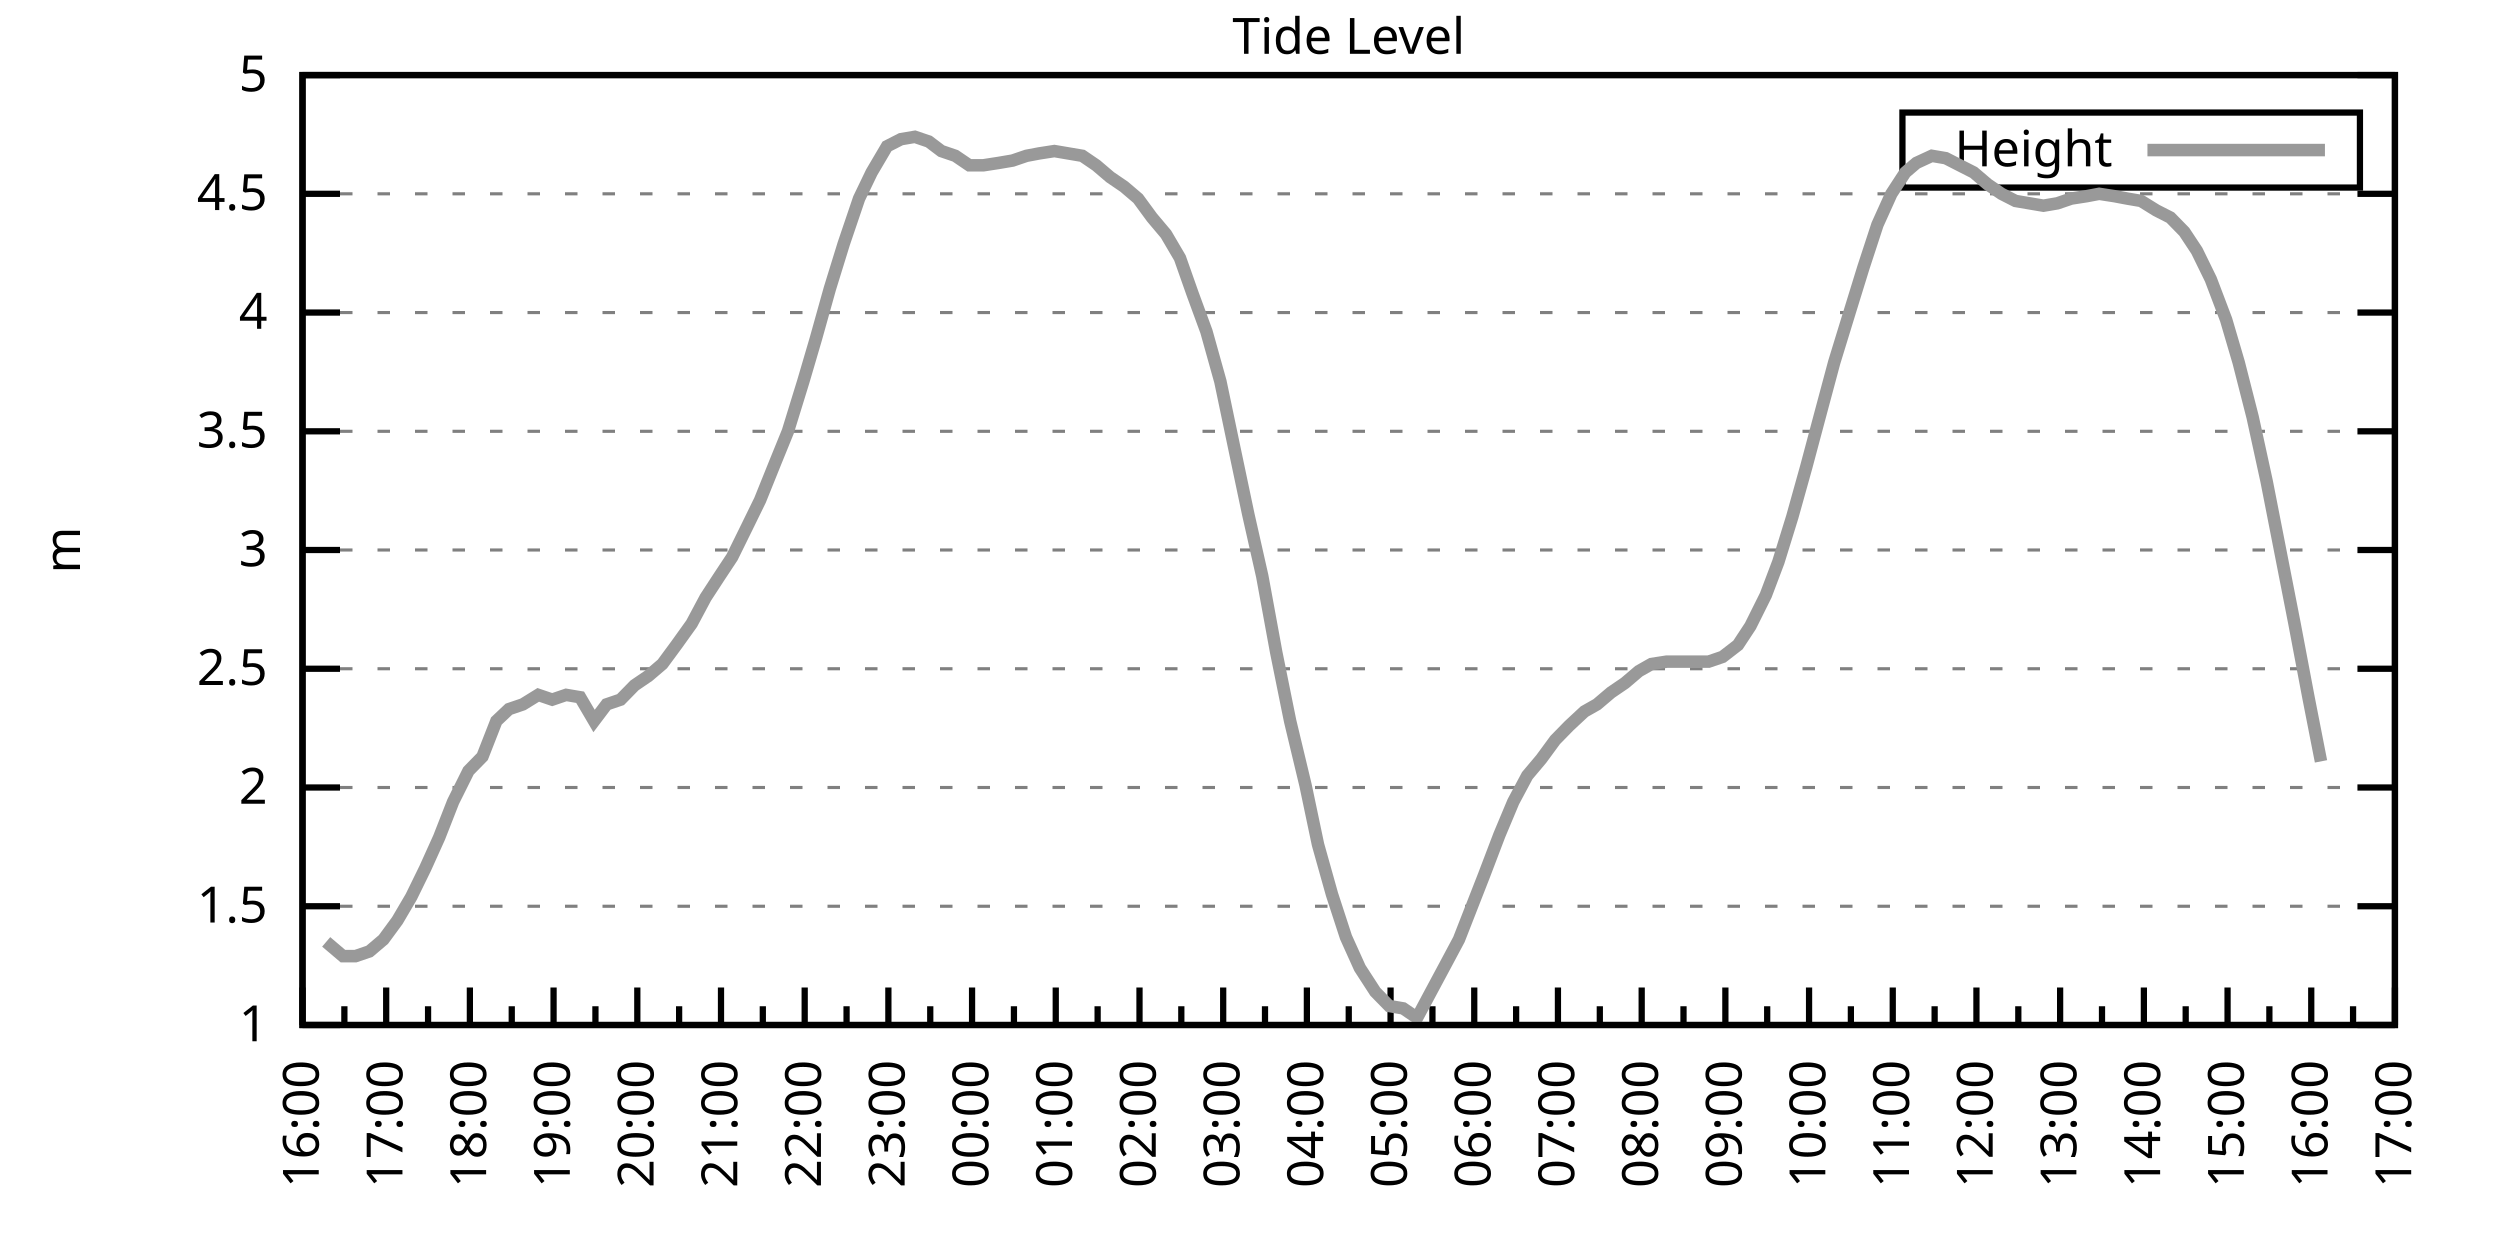
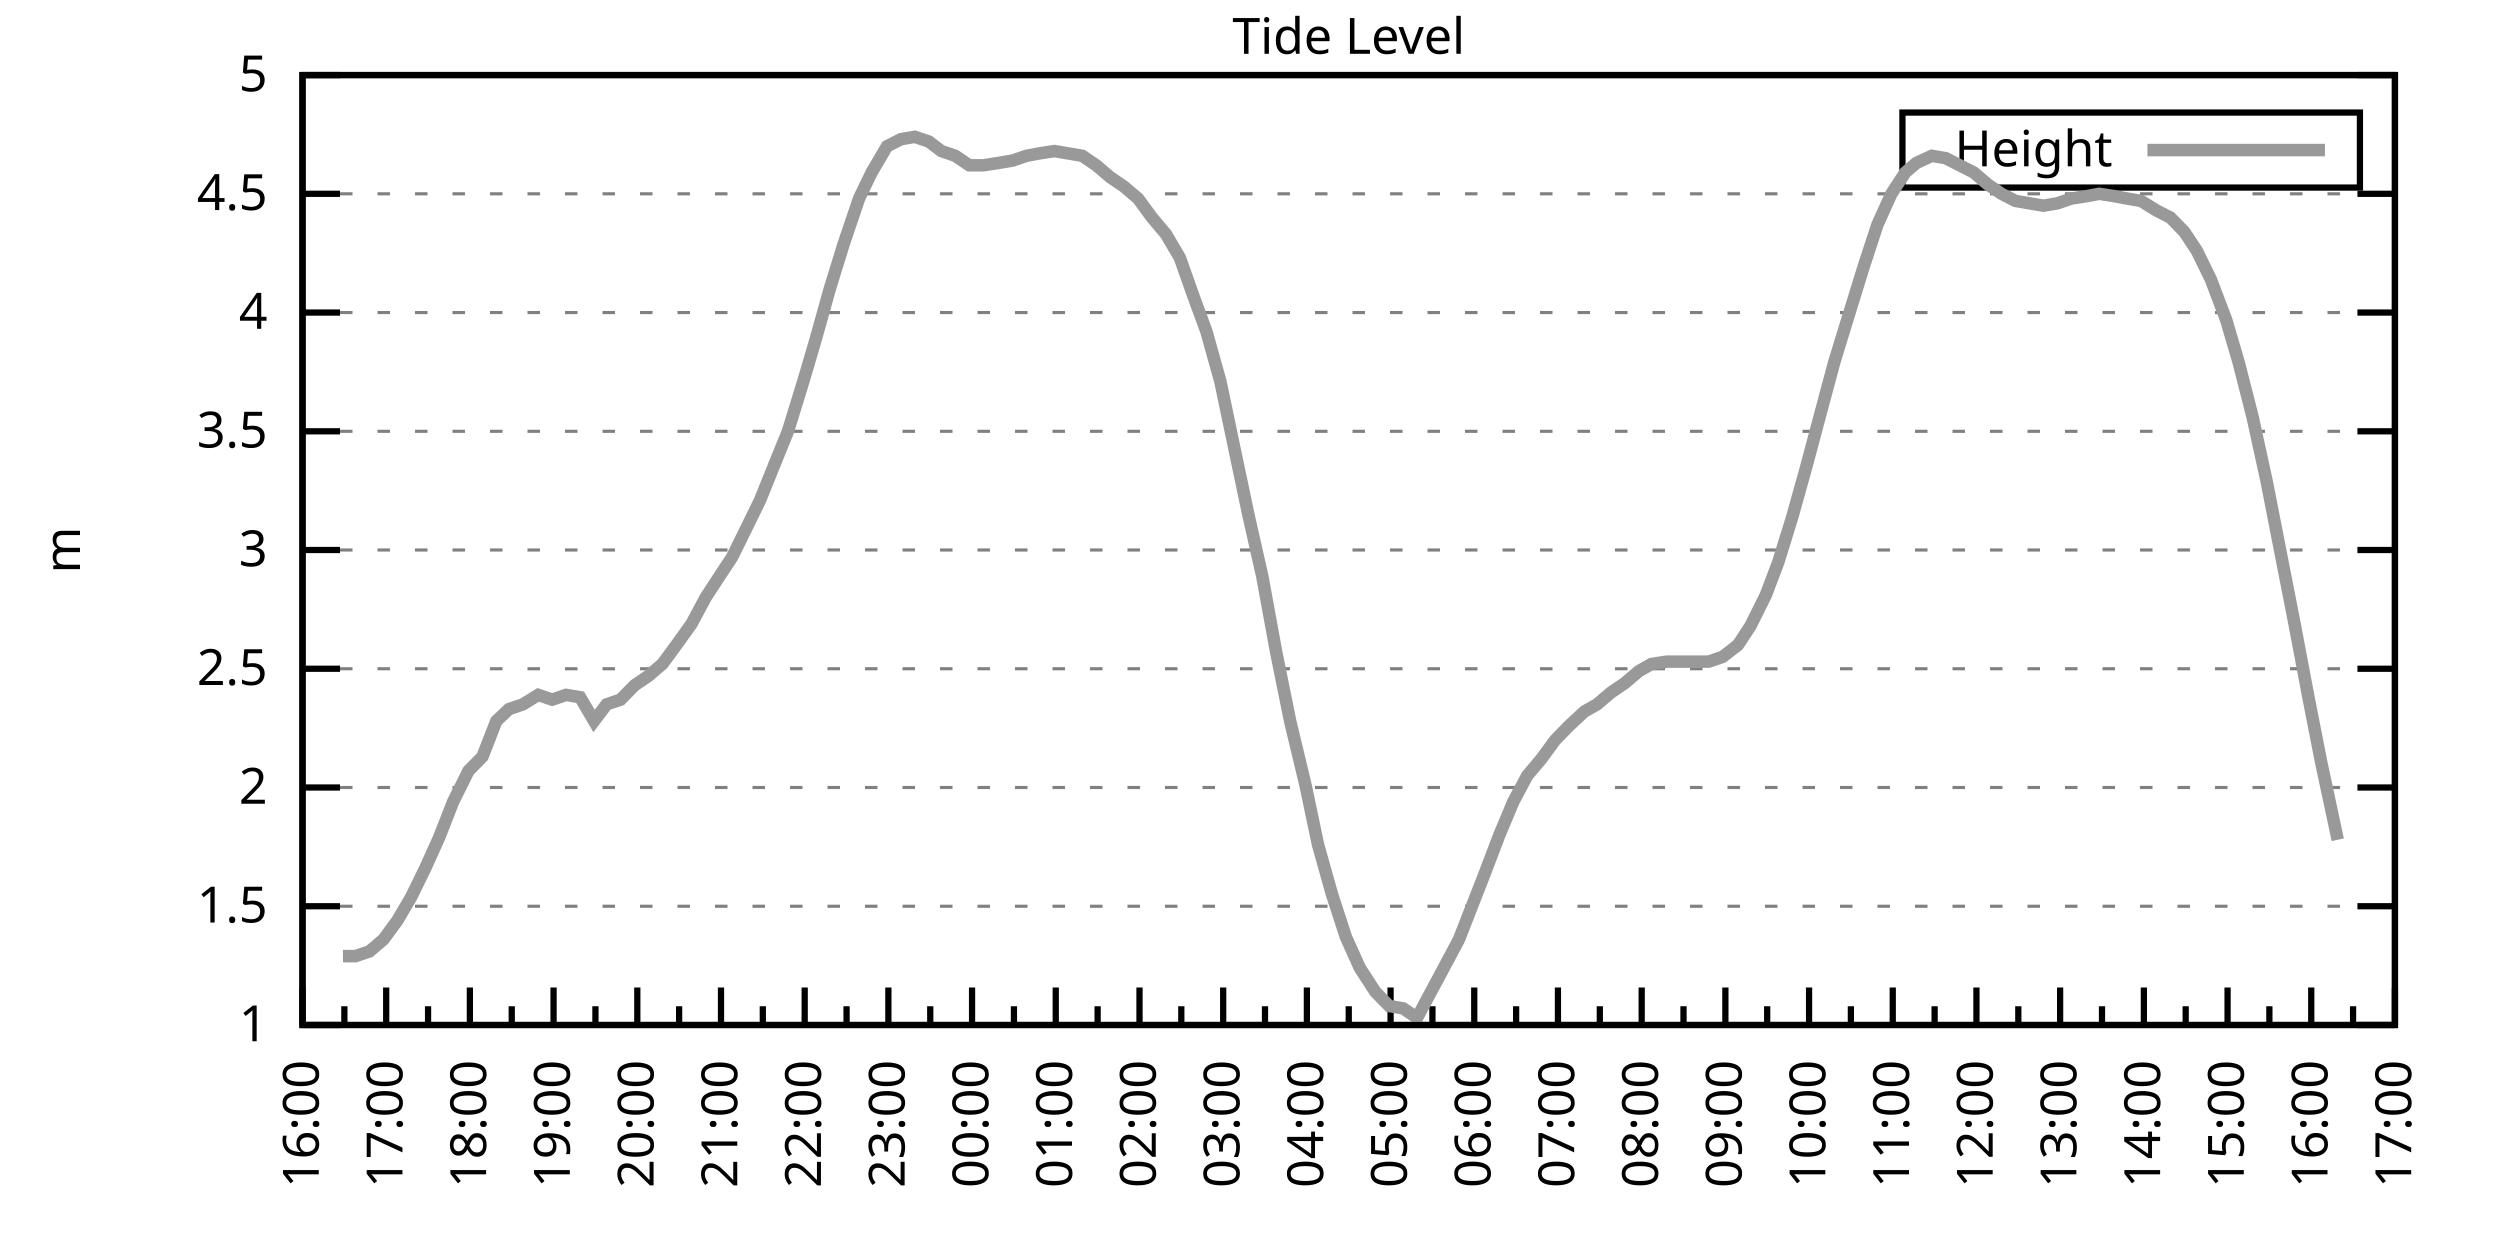
<svg xmlns="http://www.w3.org/2000/svg" xmlns:xlink="http://www.w3.org/1999/xlink" width="400" height="200" viewBox="0 0 400 200">
  <g id="gnuplot_canvas">
    <rect x="0" y="0" width="400" height="200" fill="none" />
    <defs>
      <circle id="gpDot" r="0.5" stroke-width="0.5" stroke="currentColor" />
      <path id="gpPt0" stroke-width="0.333" stroke="currentColor" d="M-1,0 h2 M0,-1 v2" />
      <path id="gpPt1" stroke-width="0.333" stroke="currentColor" d="M-1,-1 L1,1 M1,-1 L-1,1" />
      <path id="gpPt2" stroke-width="0.333" stroke="currentColor" d="M-1,0 L1,0 M0,-1 L0,1 M-1,-1 L1,1 M-1,1 L1,-1" />
      <rect id="gpPt3" stroke-width="0.333" stroke="currentColor" x="-1" y="-1" width="2" height="2" />
      <rect id="gpPt4" stroke-width="0.333" stroke="currentColor" fill="currentColor" x="-1" y="-1" width="2" height="2" />
      <circle id="gpPt5" stroke-width="0.333" stroke="currentColor" cx="0" cy="0" r="1" />
      <use xlink:href="#gpPt5" id="gpPt6" fill="currentColor" stroke="none" />
      <path id="gpPt7" stroke-width="0.333" stroke="currentColor" d="M0,-1.33 L-1.33,0.67 L1.33,0.67 z" />
      <use xlink:href="#gpPt7" id="gpPt8" fill="currentColor" stroke="none" />
      <use xlink:href="#gpPt7" id="gpPt9" stroke="currentColor" transform="rotate(180)" />
      <use xlink:href="#gpPt9" id="gpPt10" fill="currentColor" stroke="none" />
      <use xlink:href="#gpPt3" id="gpPt11" stroke="currentColor" transform="rotate(45)" />
      <use xlink:href="#gpPt11" id="gpPt12" fill="currentColor" stroke="none" />
      <path id="gpPt13" stroke-width="0.333" stroke="currentColor" d="M0,1.330 L1.265,0.411 L0.782,-1.067 L-0.782,-1.076 L-1.265,0.411 z" />
      <use xlink:href="#gpPt13" id="gpPt14" fill="currentColor" stroke="none" />
      <filter id="textbox" filterUnits="objectBoundingBox" x="0" y="0" height="1" width="1">
        <feFlood flood-color="white" flood-opacity="1" result="bgnd" />
        <feComposite in="SourceGraphic" in2="bgnd" operator="atop" />
      </filter>
      <filter id="greybox" filterUnits="objectBoundingBox" x="0" y="0" height="1" width="1">
        <feFlood flood-color="lightgrey" flood-opacity="1" result="grey" />
        <feComposite in="SourceGraphic" in2="grey" operator="atop" />
      </filter>
    </defs>
    <g fill="none" color="white" stroke="currentColor" stroke-width="1.00" stroke-linecap="butt" stroke-linejoin="miter">
</g>
    <g fill="none" color="black" stroke="currentColor" stroke-width="1.00" stroke-linecap="butt" stroke-linejoin="miter">
      <g stroke="none" shape-rendering="crispEdges">
        <polygon fill="rgb(255, 255, 255)" points="48.40,164.00 383.18,164.00 383.18,12.02 48.40,12.02 " />
      </g>
    </g>
    <g fill="none" color="black" stroke="currentColor" stroke-width="1.00" stroke-linecap="butt" stroke-linejoin="miter">
</g>
    <g fill="none" color="black" stroke="black" stroke-width="0.50" stroke-linecap="butt" stroke-linejoin="miter">
</g>
    <g fill="none" color="gray" stroke="currentColor" stroke-width="0.50" stroke-linecap="butt" stroke-linejoin="miter">
      <path stroke="gray" stroke-dasharray="2,4" class="gridline" d="M48.40,164.00 L383.19,164.00  " />
    </g>
    <g fill="none" color="gray" stroke="gray" stroke-width="1.00" stroke-linecap="butt" stroke-linejoin="miter">
</g>
    <g fill="none" color="black" stroke="currentColor" stroke-width="1.00" stroke-linecap="butt" stroke-linejoin="miter">
      <path stroke="black" d="M48.40,164.00 L54.40,164.00 M383.19,164.00 L377.19,164.00  " />
      <g transform="translate(42.80,166.60)" stroke="none" fill="black" font-family="Sans" font-size="8.00" text-anchor="end">
        <text>
          <tspan font-family="Sans"> 1</tspan>
        </text>
      </g>
    </g>
    <g fill="none" color="black" stroke="currentColor" stroke-width="1.00" stroke-linecap="butt" stroke-linejoin="miter">
</g>
    <g fill="none" color="black" stroke="black" stroke-width="0.50" stroke-linecap="butt" stroke-linejoin="miter">
</g>
    <g fill="none" color="gray" stroke="currentColor" stroke-width="0.50" stroke-linecap="butt" stroke-linejoin="miter">
      <path stroke="gray" stroke-dasharray="2,4" class="gridline" d="M48.40,145.00 L383.19,145.00  " />
    </g>
    <g fill="none" color="gray" stroke="gray" stroke-width="1.00" stroke-linecap="butt" stroke-linejoin="miter">
</g>
    <g fill="none" color="black" stroke="currentColor" stroke-width="1.00" stroke-linecap="butt" stroke-linejoin="miter">
      <path stroke="black" d="M48.40,145.00 L54.40,145.00 M383.19,145.00 L377.19,145.00  " />
      <g transform="translate(42.80,147.60)" stroke="none" fill="black" font-family="Sans" font-size="8.00" text-anchor="end">
        <text>
          <tspan font-family="Sans"> 1.5</tspan>
        </text>
      </g>
    </g>
    <g fill="none" color="black" stroke="currentColor" stroke-width="1.00" stroke-linecap="butt" stroke-linejoin="miter">
</g>
    <g fill="none" color="black" stroke="black" stroke-width="0.50" stroke-linecap="butt" stroke-linejoin="miter">
</g>
    <g fill="none" color="gray" stroke="currentColor" stroke-width="0.50" stroke-linecap="butt" stroke-linejoin="miter">
      <path stroke="gray" stroke-dasharray="2,4" class="gridline" d="M48.40,126.00 L383.19,126.00  " />
    </g>
    <g fill="none" color="gray" stroke="gray" stroke-width="1.00" stroke-linecap="butt" stroke-linejoin="miter">
</g>
    <g fill="none" color="black" stroke="currentColor" stroke-width="1.00" stroke-linecap="butt" stroke-linejoin="miter">
      <path stroke="black" d="M48.40,126.00 L54.40,126.00 M383.19,126.00 L377.19,126.00  " />
      <g transform="translate(42.80,128.60)" stroke="none" fill="black" font-family="Sans" font-size="8.00" text-anchor="end">
        <text>
          <tspan font-family="Sans"> 2</tspan>
        </text>
      </g>
    </g>
    <g fill="none" color="black" stroke="currentColor" stroke-width="1.00" stroke-linecap="butt" stroke-linejoin="miter">
</g>
    <g fill="none" color="black" stroke="black" stroke-width="0.50" stroke-linecap="butt" stroke-linejoin="miter">
</g>
    <g fill="none" color="gray" stroke="currentColor" stroke-width="0.50" stroke-linecap="butt" stroke-linejoin="miter">
      <path stroke="gray" stroke-dasharray="2,4" class="gridline" d="M48.40,107.00 L383.19,107.00  " />
    </g>
    <g fill="none" color="gray" stroke="gray" stroke-width="1.00" stroke-linecap="butt" stroke-linejoin="miter">
</g>
    <g fill="none" color="black" stroke="currentColor" stroke-width="1.00" stroke-linecap="butt" stroke-linejoin="miter">
      <path stroke="black" d="M48.40,107.00 L54.40,107.00 M383.19,107.00 L377.19,107.00  " />
      <g transform="translate(42.80,109.60)" stroke="none" fill="black" font-family="Sans" font-size="8.00" text-anchor="end">
        <text>
          <tspan font-family="Sans"> 2.5</tspan>
        </text>
      </g>
    </g>
    <g fill="none" color="black" stroke="currentColor" stroke-width="1.00" stroke-linecap="butt" stroke-linejoin="miter">
</g>
    <g fill="none" color="black" stroke="black" stroke-width="0.50" stroke-linecap="butt" stroke-linejoin="miter">
</g>
    <g fill="none" color="gray" stroke="currentColor" stroke-width="0.50" stroke-linecap="butt" stroke-linejoin="miter">
      <path stroke="gray" stroke-dasharray="2,4" class="gridline" d="M48.40,88.00 L383.19,88.00  " />
    </g>
    <g fill="none" color="gray" stroke="gray" stroke-width="1.00" stroke-linecap="butt" stroke-linejoin="miter">
</g>
    <g fill="none" color="black" stroke="currentColor" stroke-width="1.00" stroke-linecap="butt" stroke-linejoin="miter">
      <path stroke="black" d="M48.40,88.00 L54.40,88.00 M383.19,88.00 L377.19,88.00  " />
      <g transform="translate(42.80,90.60)" stroke="none" fill="black" font-family="Sans" font-size="8.00" text-anchor="end">
        <text>
          <tspan font-family="Sans"> 3</tspan>
        </text>
      </g>
    </g>
    <g fill="none" color="black" stroke="currentColor" stroke-width="1.00" stroke-linecap="butt" stroke-linejoin="miter">
</g>
    <g fill="none" color="black" stroke="black" stroke-width="0.50" stroke-linecap="butt" stroke-linejoin="miter">
</g>
    <g fill="none" color="gray" stroke="currentColor" stroke-width="0.50" stroke-linecap="butt" stroke-linejoin="miter">
      <path stroke="gray" stroke-dasharray="2,4" class="gridline" d="M48.40,69.01 L383.19,69.01  " />
    </g>
    <g fill="none" color="gray" stroke="gray" stroke-width="1.00" stroke-linecap="butt" stroke-linejoin="miter">
</g>
    <g fill="none" color="black" stroke="currentColor" stroke-width="1.00" stroke-linecap="butt" stroke-linejoin="miter">
      <path stroke="black" d="M48.40,69.01 L54.40,69.01 M383.19,69.01 L377.19,69.01  " />
      <g transform="translate(42.80,71.61)" stroke="none" fill="black" font-family="Sans" font-size="8.00" text-anchor="end">
        <text>
          <tspan font-family="Sans"> 3.5</tspan>
        </text>
      </g>
    </g>
    <g fill="none" color="black" stroke="currentColor" stroke-width="1.00" stroke-linecap="butt" stroke-linejoin="miter">
</g>
    <g fill="none" color="black" stroke="black" stroke-width="0.50" stroke-linecap="butt" stroke-linejoin="miter">
</g>
    <g fill="none" color="gray" stroke="currentColor" stroke-width="0.50" stroke-linecap="butt" stroke-linejoin="miter">
      <path stroke="gray" stroke-dasharray="2,4" class="gridline" d="M48.40,50.01 L383.19,50.01  " />
    </g>
    <g fill="none" color="gray" stroke="gray" stroke-width="1.00" stroke-linecap="butt" stroke-linejoin="miter">
</g>
    <g fill="none" color="black" stroke="currentColor" stroke-width="1.00" stroke-linecap="butt" stroke-linejoin="miter">
      <path stroke="black" d="M48.40,50.01 L54.40,50.01 M383.19,50.01 L377.19,50.01  " />
      <g transform="translate(42.80,52.61)" stroke="none" fill="black" font-family="Sans" font-size="8.00" text-anchor="end">
        <text>
          <tspan font-family="Sans"> 4</tspan>
        </text>
      </g>
    </g>
    <g fill="none" color="black" stroke="currentColor" stroke-width="1.00" stroke-linecap="butt" stroke-linejoin="miter">
</g>
    <g fill="none" color="black" stroke="black" stroke-width="0.50" stroke-linecap="butt" stroke-linejoin="miter">
</g>
    <g fill="none" color="gray" stroke="currentColor" stroke-width="0.50" stroke-linecap="butt" stroke-linejoin="miter">
      <path stroke="gray" stroke-dasharray="2,4" class="gridline" d="M48.40,31.01 L383.19,31.01  " />
    </g>
    <g fill="none" color="gray" stroke="gray" stroke-width="1.00" stroke-linecap="butt" stroke-linejoin="miter">
</g>
    <g fill="none" color="black" stroke="currentColor" stroke-width="1.00" stroke-linecap="butt" stroke-linejoin="miter">
      <path stroke="black" d="M48.40,31.01 L54.40,31.01 M383.19,31.01 L377.19,31.01  " />
      <g transform="translate(42.80,33.61)" stroke="none" fill="black" font-family="Sans" font-size="8.00" text-anchor="end">
        <text>
          <tspan font-family="Sans"> 4.5</tspan>
        </text>
      </g>
    </g>
    <g fill="none" color="black" stroke="currentColor" stroke-width="1.00" stroke-linecap="butt" stroke-linejoin="miter">
</g>
    <g fill="none" color="black" stroke="black" stroke-width="0.50" stroke-linecap="butt" stroke-linejoin="miter">
</g>
    <g fill="none" color="gray" stroke="currentColor" stroke-width="0.50" stroke-linecap="butt" stroke-linejoin="miter">
      <path stroke="gray" stroke-dasharray="2,4" class="gridline" d="M48.40,12.01 L383.19,12.01  " />
    </g>
    <g fill="none" color="gray" stroke="gray" stroke-width="1.00" stroke-linecap="butt" stroke-linejoin="miter">
</g>
    <g fill="none" color="black" stroke="currentColor" stroke-width="1.00" stroke-linecap="butt" stroke-linejoin="miter">
      <path stroke="black" d="M48.40,12.01 L54.40,12.01 M383.19,12.01 L377.19,12.01  " />
      <g transform="translate(42.80,14.61)" stroke="none" fill="black" font-family="Sans" font-size="8.00" text-anchor="end">
        <text>
          <tspan font-family="Sans"> 5</tspan>
        </text>
      </g>
    </g>
    <g fill="none" color="black" stroke="currentColor" stroke-width="1.00" stroke-linecap="butt" stroke-linejoin="miter">
      <path stroke="black" d="M48.40,164.00 L48.40,158.00  " />
      <g transform="translate(51.00,169.60) rotate(270)" stroke="none" fill="black" font-family="Sans" font-size="8.00" text-anchor="end">
        <text>
          <tspan font-family="Sans">16:00</tspan>
        </text>
      </g>
    </g>
    <g fill="none" color="black" stroke="currentColor" stroke-width="1.00" stroke-linecap="butt" stroke-linejoin="miter">
      <path stroke="black" d="M55.10,164.00 L55.10,161.00 M61.79,164.00 L61.79,158.00  " />
      <g transform="translate(64.39,169.60) rotate(270)" stroke="none" fill="black" font-family="Sans" font-size="8.00" text-anchor="end">
        <text>
          <tspan font-family="Sans">17:00</tspan>
        </text>
      </g>
    </g>
    <g fill="none" color="black" stroke="currentColor" stroke-width="1.00" stroke-linecap="butt" stroke-linejoin="miter">
      <path stroke="black" d="M68.49,164.00 L68.49,161.00 M75.18,164.00 L75.18,158.00  " />
      <g transform="translate(77.78,169.60) rotate(270)" stroke="none" fill="black" font-family="Sans" font-size="8.00" text-anchor="end">
        <text>
          <tspan font-family="Sans">18:00</tspan>
        </text>
      </g>
    </g>
    <g fill="none" color="black" stroke="currentColor" stroke-width="1.00" stroke-linecap="butt" stroke-linejoin="miter">
      <path stroke="black" d="M81.88,164.00 L81.88,161.00 M88.57,164.00 L88.57,158.00  " />
      <g transform="translate(91.17,169.60) rotate(270)" stroke="none" fill="black" font-family="Sans" font-size="8.00" text-anchor="end">
        <text>
          <tspan font-family="Sans">19:00</tspan>
        </text>
      </g>
    </g>
    <g fill="none" color="black" stroke="currentColor" stroke-width="1.00" stroke-linecap="butt" stroke-linejoin="miter">
      <path stroke="black" d="M95.27,164.00 L95.27,161.00 M101.97,164.00 L101.97,158.00  " />
      <g transform="translate(104.57,169.60) rotate(270)" stroke="none" fill="black" font-family="Sans" font-size="8.00" text-anchor="end">
        <text>
          <tspan font-family="Sans">20:00</tspan>
        </text>
      </g>
    </g>
    <g fill="none" color="black" stroke="currentColor" stroke-width="1.00" stroke-linecap="butt" stroke-linejoin="miter">
      <path stroke="black" d="M108.66,164.00 L108.66,161.00 M115.36,164.00 L115.36,158.00  " />
      <g transform="translate(117.96,169.60) rotate(270)" stroke="none" fill="black" font-family="Sans" font-size="8.00" text-anchor="end">
        <text>
          <tspan font-family="Sans">21:00</tspan>
        </text>
      </g>
    </g>
    <g fill="none" color="black" stroke="currentColor" stroke-width="1.00" stroke-linecap="butt" stroke-linejoin="miter">
      <path stroke="black" d="M122.05,164.00 L122.05,161.00 M128.75,164.00 L128.75,158.00  " />
      <g transform="translate(131.35,169.60) rotate(270)" stroke="none" fill="black" font-family="Sans" font-size="8.00" text-anchor="end">
        <text>
          <tspan font-family="Sans">22:00</tspan>
        </text>
      </g>
    </g>
    <g fill="none" color="black" stroke="currentColor" stroke-width="1.00" stroke-linecap="butt" stroke-linejoin="miter">
      <path stroke="black" d="M135.45,164.00 L135.45,161.00 M142.14,164.00 L142.14,158.00  " />
      <g transform="translate(144.74,169.60) rotate(270)" stroke="none" fill="black" font-family="Sans" font-size="8.00" text-anchor="end">
        <text>
          <tspan font-family="Sans">23:00</tspan>
        </text>
      </g>
    </g>
    <g fill="none" color="black" stroke="currentColor" stroke-width="1.00" stroke-linecap="butt" stroke-linejoin="miter">
      <path stroke="black" d="M148.84,164.00 L148.84,161.00 M155.53,164.00 L155.53,158.00  " />
      <g transform="translate(158.13,169.60) rotate(270)" stroke="none" fill="black" font-family="Sans" font-size="8.00" text-anchor="end">
        <text>
          <tspan font-family="Sans">00:00</tspan>
        </text>
      </g>
    </g>
    <g fill="none" color="black" stroke="currentColor" stroke-width="1.00" stroke-linecap="butt" stroke-linejoin="miter">
      <path stroke="black" d="M162.23,164.00 L162.23,161.00 M168.92,164.00 L168.92,158.00  " />
      <g transform="translate(171.52,169.60) rotate(270)" stroke="none" fill="black" font-family="Sans" font-size="8.00" text-anchor="end">
        <text>
          <tspan font-family="Sans">01:00</tspan>
        </text>
      </g>
    </g>
    <g fill="none" color="black" stroke="currentColor" stroke-width="1.00" stroke-linecap="butt" stroke-linejoin="miter">
      <path stroke="black" d="M175.62,164.00 L175.62,161.00 M182.32,164.00 L182.32,158.00  " />
      <g transform="translate(184.92,169.60) rotate(270)" stroke="none" fill="black" font-family="Sans" font-size="8.00" text-anchor="end">
        <text>
          <tspan font-family="Sans">02:00</tspan>
        </text>
      </g>
    </g>
    <g fill="none" color="black" stroke="currentColor" stroke-width="1.00" stroke-linecap="butt" stroke-linejoin="miter">
      <path stroke="black" d="M189.01,164.00 L189.01,161.00 M195.71,164.00 L195.71,158.00  " />
      <g transform="translate(198.31,169.60) rotate(270)" stroke="none" fill="black" font-family="Sans" font-size="8.00" text-anchor="end">
        <text>
          <tspan font-family="Sans">03:00</tspan>
        </text>
      </g>
    </g>
    <g fill="none" color="black" stroke="currentColor" stroke-width="1.00" stroke-linecap="butt" stroke-linejoin="miter">
      <path stroke="black" d="M202.40,164.00 L202.40,161.00 M209.10,164.00 L209.10,158.00  " />
      <g transform="translate(211.70,169.60) rotate(270)" stroke="none" fill="black" font-family="Sans" font-size="8.00" text-anchor="end">
        <text>
          <tspan font-family="Sans">04:00</tspan>
        </text>
      </g>
    </g>
    <g fill="none" color="black" stroke="currentColor" stroke-width="1.00" stroke-linecap="butt" stroke-linejoin="miter">
      <path stroke="black" d="M215.80,164.00 L215.80,161.00 M222.49,164.00 L222.49,158.00  " />
      <g transform="translate(225.09,169.60) rotate(270)" stroke="none" fill="black" font-family="Sans" font-size="8.00" text-anchor="end">
        <text>
          <tspan font-family="Sans">05:00</tspan>
        </text>
      </g>
    </g>
    <g fill="none" color="black" stroke="currentColor" stroke-width="1.00" stroke-linecap="butt" stroke-linejoin="miter">
      <path stroke="black" d="M229.19,164.00 L229.19,161.00 M235.88,164.00 L235.88,158.00  " />
      <g transform="translate(238.48,169.60) rotate(270)" stroke="none" fill="black" font-family="Sans" font-size="8.00" text-anchor="end">
        <text>
          <tspan font-family="Sans">06:00</tspan>
        </text>
      </g>
    </g>
    <g fill="none" color="black" stroke="currentColor" stroke-width="1.00" stroke-linecap="butt" stroke-linejoin="miter">
      <path stroke="black" d="M242.58,164.00 L242.58,161.00 M249.27,164.00 L249.27,158.00  " />
      <g transform="translate(251.87,169.60) rotate(270)" stroke="none" fill="black" font-family="Sans" font-size="8.00" text-anchor="end">
        <text>
          <tspan font-family="Sans">07:00</tspan>
        </text>
      </g>
    </g>
    <g fill="none" color="black" stroke="currentColor" stroke-width="1.00" stroke-linecap="butt" stroke-linejoin="miter">
      <path stroke="black" d="M255.97,164.00 L255.97,161.00 M262.67,164.00 L262.67,158.00  " />
      <g transform="translate(265.27,169.60) rotate(270)" stroke="none" fill="black" font-family="Sans" font-size="8.00" text-anchor="end">
        <text>
          <tspan font-family="Sans">08:00</tspan>
        </text>
      </g>
    </g>
    <g fill="none" color="black" stroke="currentColor" stroke-width="1.00" stroke-linecap="butt" stroke-linejoin="miter">
      <path stroke="black" d="M269.36,164.00 L269.36,161.00 M276.06,164.00 L276.06,158.00  " />
      <g transform="translate(278.66,169.60) rotate(270)" stroke="none" fill="black" font-family="Sans" font-size="8.00" text-anchor="end">
        <text>
          <tspan font-family="Sans">09:00</tspan>
        </text>
      </g>
    </g>
    <g fill="none" color="black" stroke="currentColor" stroke-width="1.00" stroke-linecap="butt" stroke-linejoin="miter">
      <path stroke="black" d="M282.75,164.00 L282.75,161.00 M289.45,164.00 L289.45,158.00  " />
      <g transform="translate(292.05,169.60) rotate(270)" stroke="none" fill="black" font-family="Sans" font-size="8.00" text-anchor="end">
        <text>
          <tspan font-family="Sans">10:00</tspan>
        </text>
      </g>
    </g>
    <g fill="none" color="black" stroke="currentColor" stroke-width="1.00" stroke-linecap="butt" stroke-linejoin="miter">
      <path stroke="black" d="M296.14,164.00 L296.14,161.00 M302.84,164.00 L302.84,158.00  " />
      <g transform="translate(305.44,169.60) rotate(270)" stroke="none" fill="black" font-family="Sans" font-size="8.00" text-anchor="end">
        <text>
          <tspan font-family="Sans">11:00</tspan>
        </text>
      </g>
    </g>
    <g fill="none" color="black" stroke="currentColor" stroke-width="1.00" stroke-linecap="butt" stroke-linejoin="miter">
      <path stroke="black" d="M309.54,164.00 L309.54,161.00 M316.23,164.00 L316.23,158.00  " />
      <g transform="translate(318.83,169.60) rotate(270)" stroke="none" fill="black" font-family="Sans" font-size="8.00" text-anchor="end">
        <text>
          <tspan font-family="Sans">12:00</tspan>
        </text>
      </g>
    </g>
    <g fill="none" color="black" stroke="currentColor" stroke-width="1.00" stroke-linecap="butt" stroke-linejoin="miter">
      <path stroke="black" d="M322.93,164.00 L322.93,161.00 M329.62,164.00 L329.62,158.00  " />
      <g transform="translate(332.22,169.60) rotate(270)" stroke="none" fill="black" font-family="Sans" font-size="8.00" text-anchor="end">
        <text>
          <tspan font-family="Sans">13:00</tspan>
        </text>
      </g>
    </g>
    <g fill="none" color="black" stroke="currentColor" stroke-width="1.00" stroke-linecap="butt" stroke-linejoin="miter">
      <path stroke="black" d="M336.32,164.00 L336.32,161.00 M343.02,164.00 L343.02,158.00  " />
      <g transform="translate(345.62,169.60) rotate(270)" stroke="none" fill="black" font-family="Sans" font-size="8.00" text-anchor="end">
        <text>
          <tspan font-family="Sans">14:00</tspan>
        </text>
      </g>
    </g>
    <g fill="none" color="black" stroke="currentColor" stroke-width="1.00" stroke-linecap="butt" stroke-linejoin="miter">
      <path stroke="black" d="M349.71,164.00 L349.71,161.00 M356.41,164.00 L356.41,158.00  " />
      <g transform="translate(359.01,169.60) rotate(270)" stroke="none" fill="black" font-family="Sans" font-size="8.00" text-anchor="end">
        <text>
          <tspan font-family="Sans">15:00</tspan>
        </text>
      </g>
    </g>
    <g fill="none" color="black" stroke="currentColor" stroke-width="1.00" stroke-linecap="butt" stroke-linejoin="miter">
      <path stroke="black" d="M363.10,164.00 L363.10,161.00 M369.80,164.00 L369.80,158.00  " />
      <g transform="translate(372.40,169.60) rotate(270)" stroke="none" fill="black" font-family="Sans" font-size="8.00" text-anchor="end">
        <text>
          <tspan font-family="Sans">16:00</tspan>
        </text>
      </g>
    </g>
    <g fill="none" color="black" stroke="currentColor" stroke-width="1.00" stroke-linecap="butt" stroke-linejoin="miter">
      <path stroke="black" d="M376.49,164.00 L376.49,161.00 M383.19,164.00 L383.19,158.00  " />
      <g transform="translate(385.79,169.60) rotate(270)" stroke="none" fill="black" font-family="Sans" font-size="8.00" text-anchor="end">
        <text>
          <tspan font-family="Sans">17:00</tspan>
        </text>
      </g>
    </g>
    <g fill="none" color="black" stroke="currentColor" stroke-width="1.00" stroke-linecap="butt" stroke-linejoin="miter">
</g>
    <g fill="none" color="black" stroke="currentColor" stroke-width="1.00" stroke-linecap="butt" stroke-linejoin="miter">
      <path stroke="black" d="M48.40,12.01 L48.40,164.00 L383.19,164.00 L383.19,12.01 L48.40,12.01 Z  " />
    </g>
    <g fill="none" color="black" stroke="currentColor" stroke-width="1.00" stroke-linecap="butt" stroke-linejoin="miter">
      <g transform="translate(12.80,88.01) rotate(270)" stroke="none" fill="black" font-family="Sans" font-size="8.00" text-anchor="middle">
        <text>
          <tspan font-family="Sans">m</tspan>
        </text>
      </g>
    </g>
    <g fill="none" color="black" stroke="currentColor" stroke-width="1.00" stroke-linecap="butt" stroke-linejoin="miter">
</g>
    <g fill="none" color="black" stroke="currentColor" stroke-width="1.00" stroke-linecap="butt" stroke-linejoin="miter">
      <path stroke="black" d="M304.39,30.01 L304.39,18.01 L377.59,18.01 L377.59,30.01 L304.39,30.01 Z  " />
    </g>
    <g id="Tide_level_plot_1">
      <g fill="none" color="white" stroke="black" stroke-width="2.00" stroke-linecap="butt" stroke-linejoin="miter">
</g>
      <g fill="none" color="black" stroke="currentColor" stroke-width="2.00" stroke-linecap="butt" stroke-linejoin="miter">
        <g transform="translate(337.99,26.61)" stroke="none" fill="black" font-family="Sans" font-size="8.00" text-anchor="end">
          <text>
            <tspan font-family="Sans">Height</tspan>
          </text>
        </g>
      </g>
      <g fill="none" color="black" stroke="currentColor" stroke-width="2.00" stroke-linecap="butt" stroke-linejoin="miter">
-         <path stroke="rgb(153, 153, 153)" d="M343.59,24.01 L371.99,24.01 M52.19,150.70 L54.87,152.98 L56.88,152.98 L59.11,152.22 L61.35,150.32 L63.58,147.28   L65.81,143.48 L68.04,138.92 L70.27,133.98 L72.50,128.28 L74.96,123.34 L77.19,121.06 L79.42,115.36 L81.43,113.46   L83.66,112.70 L86.12,111.18 L88.35,111.94 L90.58,111.18 L92.82,111.56 L95.05,115.36 L97.06,112.70 L99.29,111.94   L101.52,109.66 L103.75,108.14 L105.98,106.24 L108.22,103.20 L110.67,99.78 L112.90,95.60 L115.13,92.18 L117.14,89.14   L119.38,84.59 L121.61,80.03 L124.06,73.95 L126.07,69.01 L128.53,61.03 L130.54,54.19 L132.77,46.21 L135.00,38.99   L137.45,31.77 L139.46,27.59 L141.92,23.41 L144.15,22.27 L146.38,21.89 L148.61,22.65 L150.62,24.17 L152.85,24.93   L155.09,26.45 L157.32,26.45 L159.77,26.07 L162.01,25.69 L164.24,24.93 L166.25,24.55 L168.70,24.17 L170.93,24.55   L173.17,24.93 L175.40,26.45 L177.63,28.35 L179.86,29.87 L182.09,31.77 L184.32,34.81 L186.56,37.47 L188.79,41.27   L190.80,46.97 L193.03,53.05 L195.26,61.03 L197.49,71.67 L199.73,82.31 L201.96,92.18 L204.19,104.34 L206.42,115.36   L208.88,125.62 L210.88,135.12 L213.12,143.10 L215.35,149.94 L217.58,154.88 L220.04,158.68 L222.27,160.96 L224.50,161.34   L226.73,162.86 L228.96,158.68 L231.20,154.50 L233.43,150.32 L237.44,140.06 L239.90,133.60 L242.13,128.28 L244.36,124.10   L246.60,121.44 L248.83,118.40 L251.06,116.12 L253.51,113.84 L255.52,112.70 L257.76,110.80 L259.99,109.28 L262.22,107.38   L264.23,106.24 L266.68,105.86 L268.92,105.86 L271.15,105.86 L273.38,105.86 L275.61,105.10 L278.07,103.20 L280.07,100.16   L282.53,95.22 L284.54,89.90 L286.77,82.69 L289.00,74.71 L291.23,66.35 L293.47,57.99 L295.92,50.01 L298.15,42.79   L300.39,35.95 L302.62,31.01 L304.85,27.59 L306.63,26.07 L309.09,24.93 L311.32,25.31 L313.55,26.45 L315.79,27.59   L318.02,29.49 L320.25,31.01 L322.48,32.15 L324.71,32.53 L326.95,32.91 L329.18,32.53 L331.41,31.77 L333.86,31.39   L335.87,31.01 L338.33,31.39 L340.34,31.77 L342.57,32.15 L345.02,33.67 L347.26,34.81 L349.49,37.09 L351.50,40.13   L353.73,44.69 L356.18,51.15 L358.19,57.99 L360.42,66.73 L362.66,76.99 L364.89,88.38 L367.12,99.78 L369.35,111.56   L371.36,121.82  " />
+         <path stroke="rgb(153, 153, 153)" d="M343.59,24.01 L371.99,24.01 M54.87,152.98 L56.88,152.98 L59.11,152.22 L61.35,150.32 L63.58,147.28 L65.81,143.48   L68.04,138.92 L70.27,133.98 L72.50,128.28 L74.96,123.34 L77.19,121.06 L79.42,115.36 L81.43,113.46 L83.66,112.70   L86.12,111.18 L88.35,111.94 L90.58,111.18 L92.82,111.56 L95.05,115.36 L97.06,112.70 L99.29,111.94 L101.52,109.66   L103.75,108.14 L105.98,106.24 L108.22,103.20 L110.67,99.78 L112.90,95.60 L115.13,92.18 L117.14,89.14 L119.38,84.59   L121.61,80.03 L124.06,73.95 L126.07,69.01 L128.53,61.03 L130.54,54.19 L132.77,46.21 L135.00,38.99 L137.45,31.77   L139.46,27.59 L141.92,23.41 L144.15,22.27 L146.38,21.89 L148.61,22.65 L150.62,24.17 L152.85,24.93 L155.09,26.45   L157.32,26.45 L159.77,26.07 L162.01,25.69 L164.24,24.93 L166.25,24.55 L168.70,24.17 L170.93,24.55 L173.17,24.93   L175.40,26.45 L177.63,28.35 L179.86,29.87 L182.09,31.77 L184.32,34.81 L186.56,37.47 L188.79,41.27 L190.80,46.97   L193.03,53.05 L195.26,61.03 L197.49,71.67 L199.73,82.31 L201.96,92.18 L204.19,104.34 L206.42,115.36 L208.88,125.62   L210.88,135.12 L213.12,143.10 L215.35,149.94 L217.58,154.88 L220.04,158.68 L222.27,160.96 L224.50,161.34 L226.73,162.86   L228.96,158.68 L231.20,154.50 L233.43,150.32 L237.44,140.06 L239.90,133.60 L242.13,128.28 L244.36,124.10 L246.60,121.44   L248.83,118.40 L251.06,116.12 L253.51,113.84 L255.52,112.70 L257.76,110.80 L259.99,109.28 L262.22,107.38 L264.23,106.24   L266.68,105.86 L268.92,105.86 L271.15,105.86 L273.38,105.86 L275.61,105.10 L278.07,103.20 L280.07,100.16 L282.53,95.22   L284.54,89.90 L286.77,82.69 L289.00,74.71 L291.23,66.35 L293.47,57.99 L295.92,50.01 L298.15,42.79 L300.39,35.95   L302.62,31.01 L304.85,27.59 L306.63,26.07 L309.09,24.93 L311.32,25.31 L313.55,26.45 L315.79,27.59 L318.02,29.49   L320.25,31.01 L322.48,32.15 L324.71,32.53 L326.95,32.91 L329.18,32.53 L331.41,31.77 L333.86,31.39 L335.87,31.01   L338.33,31.39 L340.34,31.77 L342.57,32.15 L345.02,33.67 L347.26,34.81 L349.49,37.09 L351.50,40.13 L353.73,44.69   L356.18,51.15 L358.19,57.99 L360.42,66.73 L362.66,76.99 L364.89,88.38 L367.12,99.78 L369.35,111.56 L371.36,121.82   L374.04,134.36  " />
      </g>
    </g>
    <g fill="none" color="black" stroke="currentColor" stroke-width="2.00" stroke-linecap="butt" stroke-linejoin="miter">
</g>
    <g fill="none" color="black" stroke="black" stroke-width="1.00" stroke-linecap="butt" stroke-linejoin="miter">
</g>
    <g fill="none" color="black" stroke="currentColor" stroke-width="1.00" stroke-linecap="butt" stroke-linejoin="miter">
      <path stroke="black" d="M48.40,12.01 L48.40,164.00 L383.19,164.00 L383.19,12.01 L48.40,12.01 Z  " />
    </g>
    <g fill="none" color="black" stroke="currentColor" stroke-width="1.00" stroke-linecap="butt" stroke-linejoin="miter">
      <g transform="translate(215.79,8.61)" stroke="none" fill="black" font-family="Sans" font-size="8.00" text-anchor="middle">
        <text>
          <tspan font-family="Sans">Tide Level</tspan>
        </text>
      </g>
    </g>
    <g fill="none" color="black" stroke="currentColor" stroke-width="1.00" stroke-linecap="butt" stroke-linejoin="miter">
</g>
  </g>
</svg>
